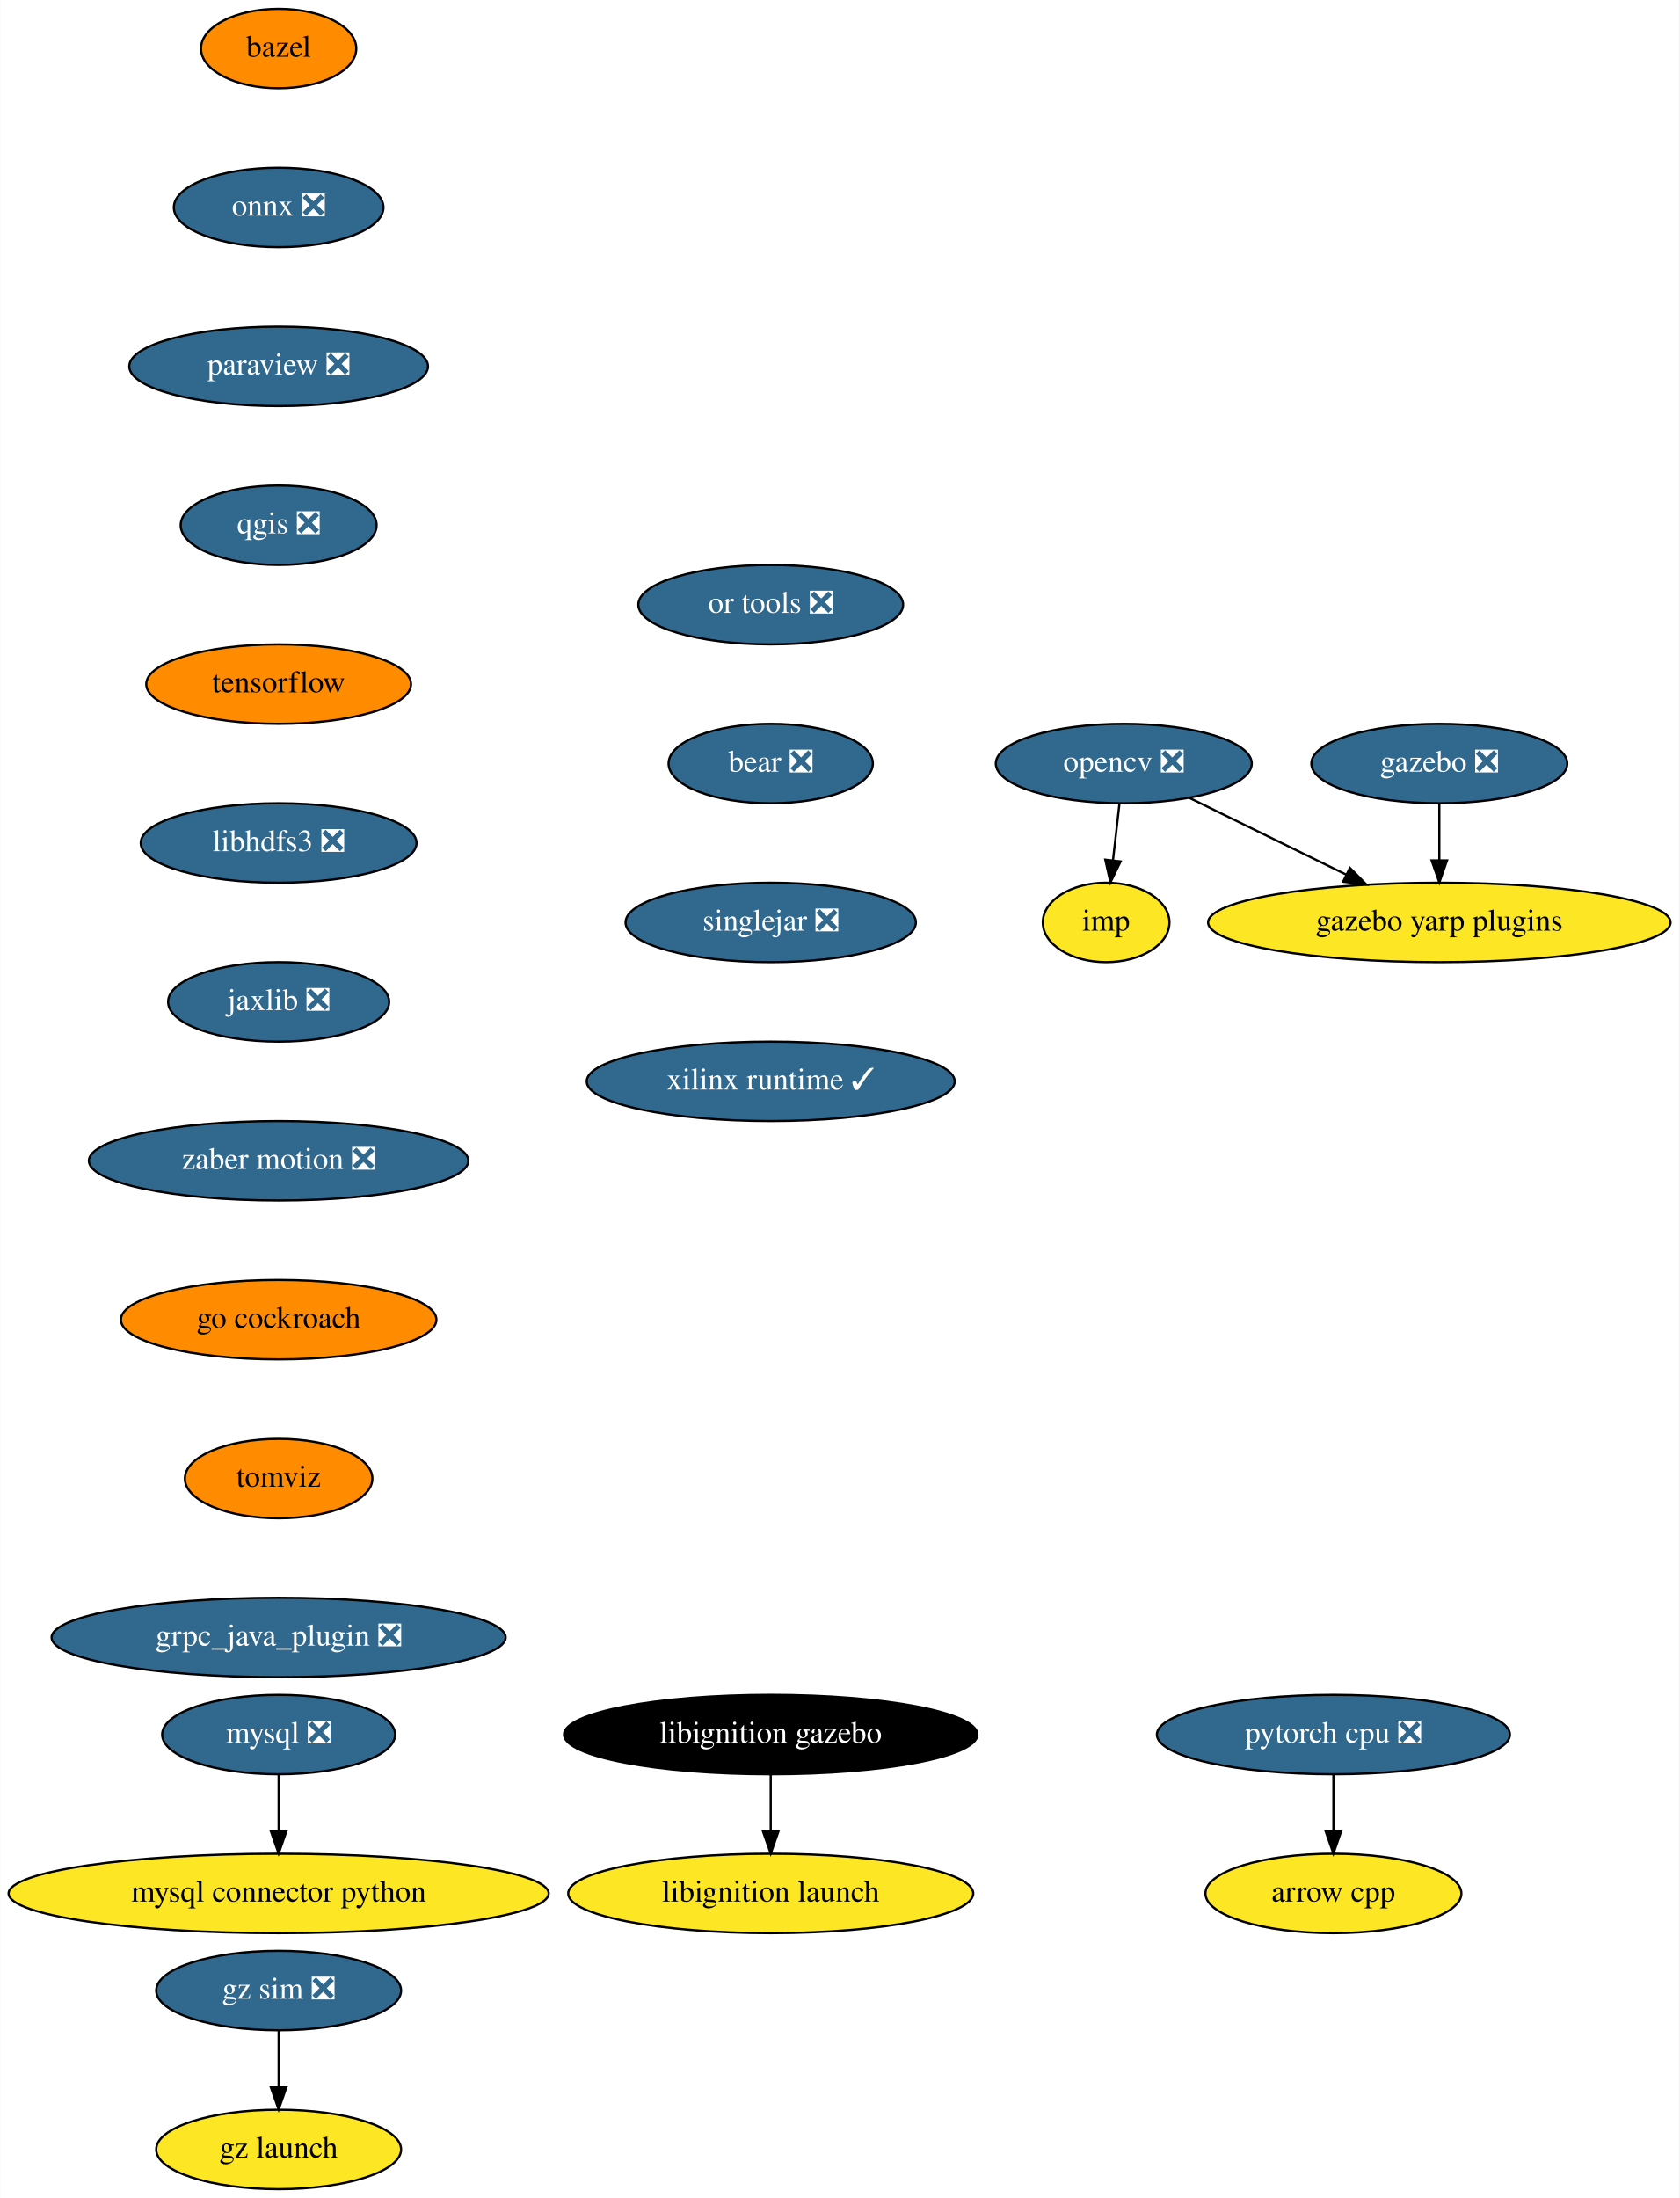
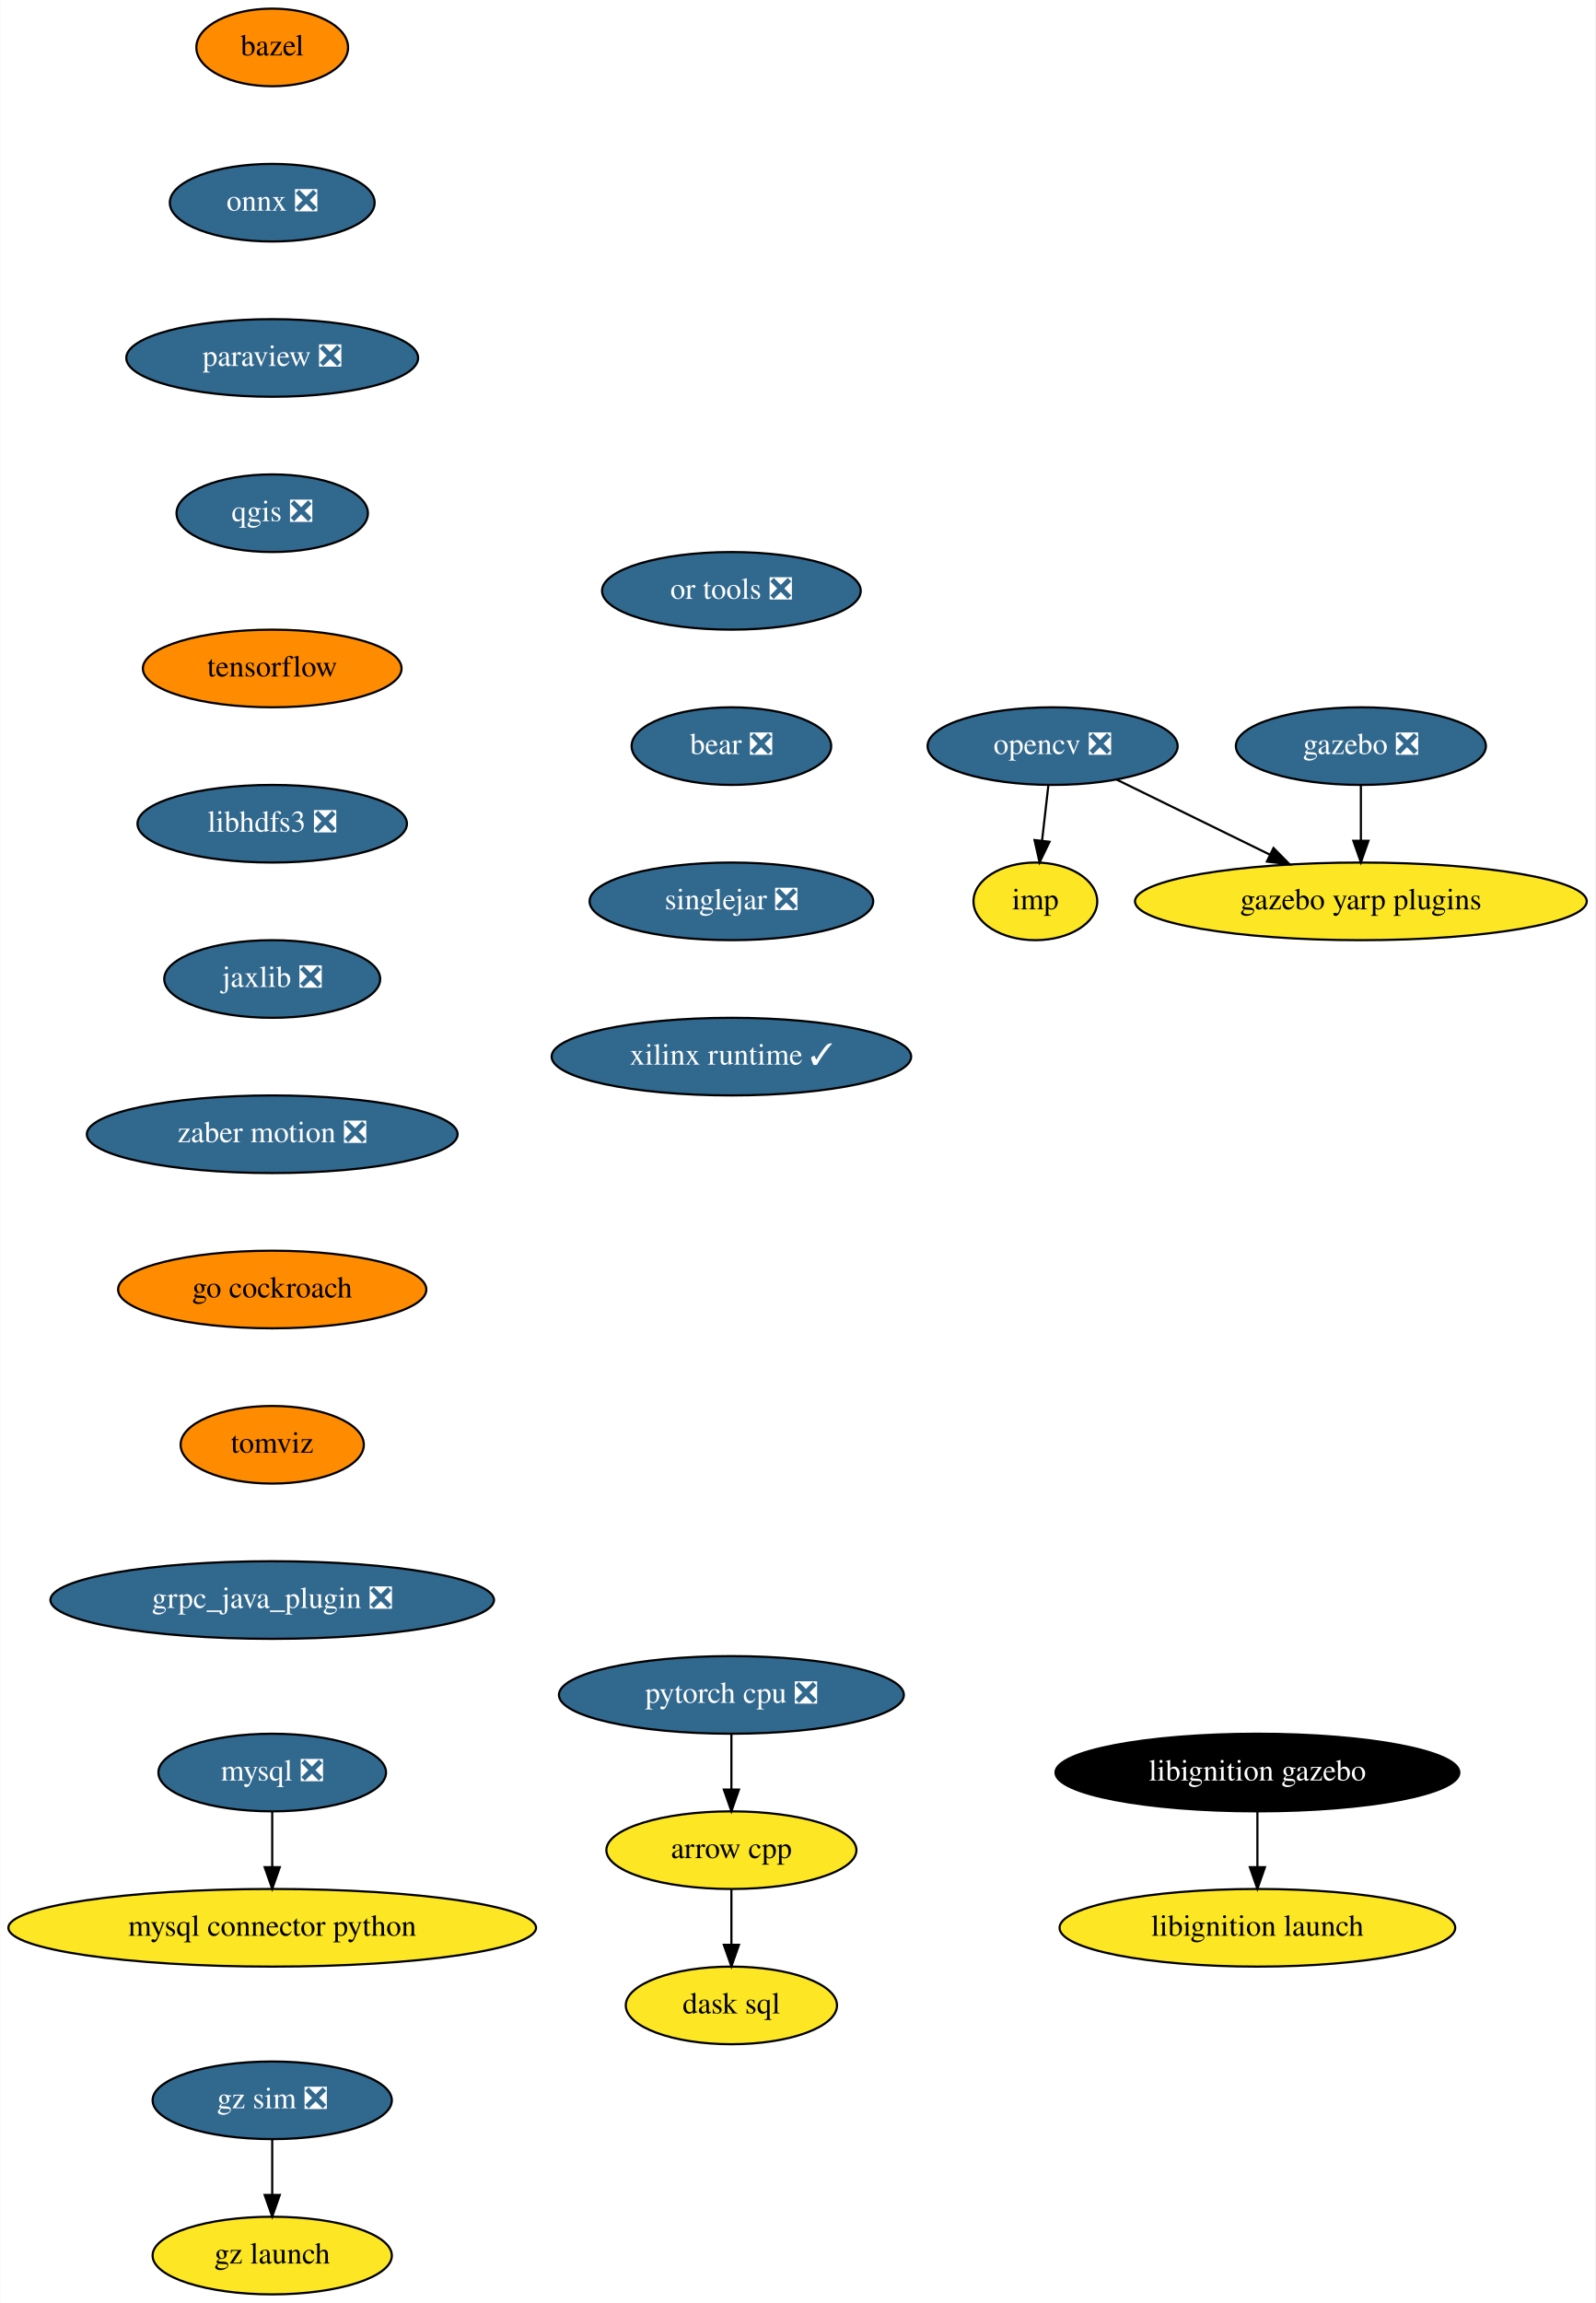
- <svg xmlns="http://www.w3.org/2000/svg" xmlns:xlink="http://www.w3.org/1999/xlink" width="761pt" height="996pt" viewBox="0.00 0.00 760.83 996.00">
-   <g id="graph0" class="graph" transform="scale(1 1) rotate(0) translate(4 992)">
-     <polygon fill="white" stroke="transparent" points="-4,4 -4,-992 756.83,-992 756.83,4 -4,4" />
+ <svg xmlns="http://www.w3.org/2000/svg" xmlns:xlink="http://www.w3.org/1999/xlink" width="740pt" height="1068pt" viewBox="0.00 0.00 739.83 1068.00">
+   <g id="graph0" class="graph" transform="scale(1 1) rotate(0) translate(4 1064)">
+     <polygon fill="white" stroke="transparent" points="-4,4 -4,-1064 735.83,-1064 735.83,4 -4,4" />
    <g id="node1" class="node">
      <g id="a_node1">
        <a xlink:href="https://github.com/conda-forge/arrow-cpp-feedstock" xlink:title="arrow cpp">
-           <ellipse fill="#fde725" stroke="black" cx="600.19" cy="-134" rx="58" ry="18" />
-           <text text-anchor="middle" x="600.19" y="-130.3" font-family="Times,serif" font-size="14.00">arrow cpp</text>
+           <ellipse fill="#fde725" stroke="black" cx="335.19" cy="-206" rx="58" ry="18" />
+           <text text-anchor="middle" x="335.19" y="-202.3" font-family="Times,serif" font-size="14.00">arrow cpp</text>
        </a>
      </g>
    </g>
    <g id="node2" class="node">
      <g id="a_node2">
-         <a xlink:href="https://github.com/conda-forge/bazel-feedstock" xlink:title="bazel">
-           <ellipse fill="#ff8c00" stroke="black" cx="122.19" cy="-970" rx="35.19" ry="18" />
-           <text text-anchor="middle" x="122.19" y="-966.3" font-family="Times,serif" font-size="14.00">bazel</text>
-         </a>
-       </g>
+         <a xlink:href="https://github.com/conda-forge/dask-sql-feedstock" xlink:title="dask sql">
+           <ellipse fill="#fde725" stroke="black" cx="335.19" cy="-134" rx="48.99" ry="18" />
+           <text text-anchor="middle" x="335.19" y="-130.3" font-family="Times,serif" font-size="14.00">dask sql</text>
+         </a>
+       </g>
+     </g>
+     <g id="edge1" class="edge">
+       <path fill="none" stroke="black" d="M335.19,-187.7C335.19,-179.98 335.19,-170.71 335.19,-162.11" />
+       <polygon fill="black" stroke="black" points="338.69,-162.1 335.19,-152.1 331.69,-162.1 338.69,-162.1" />
    </g>
    <g id="node3" class="node">
      <g id="a_node3">
+         <a xlink:href="https://github.com/conda-forge/bazel-feedstock" xlink:title="bazel">
+           <ellipse fill="#ff8c00" stroke="black" cx="122.19" cy="-1042" rx="35.19" ry="18" />
+           <text text-anchor="middle" x="122.19" y="-1038.3" font-family="Times,serif" font-size="14.00">bazel</text>
+         </a>
+       </g>
+     </g>
+     <g id="node4" class="node">
+       <g id="a_node4">
        <a xlink:href="https://github.com/conda-forge/onnx-feedstock/pull/96" xlink:title="onnx ❎">
-           <ellipse fill="#31688e" stroke="black" cx="122.19" cy="-898" rx="47.5" ry="18" />
-           <text text-anchor="middle" x="122.19" y="-894.3" font-family="Times,serif" font-size="14.00" fill="white">onnx ❎</text>
+           <ellipse fill="#31688e" stroke="black" cx="122.19" cy="-970" rx="47.5" ry="18" />
+           <text text-anchor="middle" x="122.19" y="-966.3" font-family="Times,serif" font-size="14.00" fill="white">onnx ❎</text>
+         </a>
+       </g>
+     </g>
+     <g id="node7" class="node">
+       <g id="a_node7">
+         <a xlink:href="https://github.com/conda-forge/paraview-feedstock/pull/195" xlink:title="paraview ❎">
+           <ellipse fill="#31688e" stroke="black" cx="122.19" cy="-898" rx="67.69" ry="18" />
+           <text text-anchor="middle" x="122.19" y="-894.3" font-family="Times,serif" font-size="14.00" fill="white">paraview ❎</text>
+         </a>
+       </g>
+     </g>
+     <g id="node5" class="node">
+       <g id="a_node5">
+         <a xlink:href="https://github.com/conda-forge/mysql-feedstock/pull/78" xlink:title="mysql ❎">
+           <ellipse fill="#31688e" stroke="black" cx="122.19" cy="-242" rx="52.79" ry="18" />
+           <text text-anchor="middle" x="122.19" y="-238.3" font-family="Times,serif" font-size="14.00" fill="white">mysql ❎</text>
        </a>
      </g>
    </g>
    <g id="node6" class="node">
      <g id="a_node6">
-         <a xlink:href="https://github.com/conda-forge/paraview-feedstock/pull/195" xlink:title="paraview ❎">
-           <ellipse fill="#31688e" stroke="black" cx="122.19" cy="-826" rx="67.69" ry="18" />
-           <text text-anchor="middle" x="122.19" y="-822.3" font-family="Times,serif" font-size="14.00" fill="white">paraview ❎</text>
-         </a>
-       </g>
-     </g>
-     <g id="node4" class="node">
-       <g id="a_node4">
-         <a xlink:href="https://github.com/conda-forge/mysql-feedstock/pull/78" xlink:title="mysql ❎">
-           <ellipse fill="#31688e" stroke="black" cx="122.19" cy="-206" rx="52.79" ry="18" />
-           <text text-anchor="middle" x="122.19" y="-202.3" font-family="Times,serif" font-size="14.00" fill="white">mysql ❎</text>
-         </a>
-       </g>
-     </g>
-     <g id="node5" class="node">
-       <g id="a_node5">
        <a xlink:href="https://github.com/conda-forge/mysql-connector-python-feedstock" xlink:title="mysql connector python">
-           <ellipse fill="#fde725" stroke="black" cx="122.19" cy="-134" rx="122.38" ry="18" />
-           <text text-anchor="middle" x="122.19" y="-130.3" font-family="Times,serif" font-size="14.00">mysql connector python</text>
-         </a>
-       </g>
-     </g>
-     <g id="edge2" class="edge">
-       <path fill="none" stroke="black" d="M122.19,-187.7C122.19,-179.98 122.19,-170.71 122.19,-162.11" />
-       <polygon fill="black" stroke="black" points="125.69,-162.1 122.19,-152.1 118.69,-162.1 125.69,-162.1" />
+           <ellipse fill="#fde725" stroke="black" cx="122.19" cy="-170" rx="122.38" ry="18" />
+           <text text-anchor="middle" x="122.19" y="-166.3" font-family="Times,serif" font-size="14.00">mysql connector python</text>
+         </a>
+       </g>
+     </g>
+     <g id="edge3" class="edge">
+       <path fill="none" stroke="black" d="M122.19,-223.7C122.19,-215.98 122.19,-206.71 122.19,-198.11" />
+       <polygon fill="black" stroke="black" points="125.69,-198.1 122.19,-188.1 118.69,-198.1 125.69,-198.1" />
+     </g>
+     <g id="node11" class="node">
+       <g id="a_node11">
+         <a xlink:href="https://github.com/conda-forge/qgis-feedstock/pull/337" xlink:title="qgis ❎">
+           <ellipse fill="#31688e" stroke="black" cx="122.19" cy="-826" rx="44.39" ry="18" />
+           <text text-anchor="middle" x="122.19" y="-822.3" font-family="Times,serif" font-size="14.00" fill="white">qgis ❎</text>
+         </a>
+       </g>
+     </g>
+     <g id="node8" class="node">
+       <g id="a_node8">
+         <a xlink:href="https://github.com/conda-forge/opencv-feedstock/pull/362" xlink:title="opencv ❎">
+           <ellipse fill="#31688e" stroke="black" cx="484.19" cy="-718" rx="58" ry="18" />
+           <text text-anchor="middle" x="484.19" y="-714.3" font-family="Times,serif" font-size="14.00" fill="white">opencv ❎</text>
+         </a>
+       </g>
+     </g>
+     <g id="node9" class="node">
+       <g id="a_node9">
+         <a xlink:href="https://github.com/conda-forge/imp-feedstock" xlink:title="imp">
+           <ellipse fill="#fde725" stroke="black" cx="476.19" cy="-646" rx="28.7" ry="18" />
+           <text text-anchor="middle" x="476.19" y="-642.3" font-family="Times,serif" font-size="14.00">imp</text>
+         </a>
+       </g>
+     </g>
+     <g id="edge5" class="edge">
+       <path fill="none" stroke="black" d="M482.21,-699.7C481.33,-691.98 480.27,-682.71 479.29,-674.11" />
+       <polygon fill="black" stroke="black" points="482.76,-673.64 478.14,-664.1 475.8,-674.44 482.76,-673.64" />
    </g>
    <g id="node10" class="node">
      <g id="a_node10">
-         <a xlink:href="https://github.com/conda-forge/qgis-feedstock/pull/337" xlink:title="qgis ❎">
-           <ellipse fill="#31688e" stroke="black" cx="122.19" cy="-754" rx="44.39" ry="18" />
-           <text text-anchor="middle" x="122.19" y="-750.3" font-family="Times,serif" font-size="14.00" fill="white">qgis ❎</text>
-         </a>
-       </g>
-     </g>
-     <g id="node7" class="node">
-       <g id="a_node7">
-         <a xlink:href="https://github.com/conda-forge/opencv-feedstock/pull/362" xlink:title="opencv ❎">
-           <ellipse fill="#31688e" stroke="black" cx="505.19" cy="-646" rx="58" ry="18" />
-           <text text-anchor="middle" x="505.19" y="-642.3" font-family="Times,serif" font-size="14.00" fill="white">opencv ❎</text>
-         </a>
-       </g>
-     </g>
-     <g id="node8" class="node">
-       <g id="a_node8">
-         <a xlink:href="https://github.com/conda-forge/imp-feedstock" xlink:title="imp">
-           <ellipse fill="#fde725" stroke="black" cx="497.19" cy="-574" rx="28.7" ry="18" />
-           <text text-anchor="middle" x="497.19" y="-570.3" font-family="Times,serif" font-size="14.00">imp</text>
-         </a>
-       </g>
-     </g>
-     <g id="edge4" class="edge">
-       <path fill="none" stroke="black" d="M503.21,-627.7C502.33,-619.98 501.27,-610.71 500.29,-602.11" />
-       <polygon fill="black" stroke="black" points="503.76,-601.64 499.14,-592.1 496.8,-602.44 503.76,-601.64" />
-     </g>
-     <g id="node9" class="node">
-       <g id="a_node9">
        <a xlink:href="https://github.com/conda-forge/gazebo-yarp-plugins-feedstock" xlink:title="gazebo yarp plugins">
-           <ellipse fill="#fde725" stroke="black" cx="648.19" cy="-574" rx="104.78" ry="18" />
-           <text text-anchor="middle" x="648.19" y="-570.3" font-family="Times,serif" font-size="14.00">gazebo yarp plugins</text>
-         </a>
-       </g>
-     </g>
-     <g id="edge5" class="edge">
-       <path fill="none" stroke="black" d="M534.82,-630.5C555.38,-620.43 583.08,-606.87 605.95,-595.68" />
-       <polygon fill="black" stroke="black" points="607.66,-598.74 615.1,-591.2 604.58,-592.45 607.66,-598.74" />
-     </g>
-     <g id="node11" class="node">
-       <g id="a_node11">
-         <a xlink:href="https://github.com/conda-forge/tensorflow-feedstock" xlink:title="tensorflow">
-           <ellipse fill="#ff8c00" stroke="black" cx="122.19" cy="-682" rx="60" ry="18" />
-           <text text-anchor="middle" x="122.19" y="-678.3" font-family="Times,serif" font-size="14.00">tensorflow</text>
-         </a>
-       </g>
+           <ellipse fill="#fde725" stroke="black" cx="627.19" cy="-646" rx="104.78" ry="18" />
+           <text text-anchor="middle" x="627.19" y="-642.3" font-family="Times,serif" font-size="14.00">gazebo yarp plugins</text>
+         </a>
+       </g>
+     </g>
+     <g id="edge6" class="edge">
+       <path fill="none" stroke="black" d="M513.82,-702.5C534.38,-692.43 562.08,-678.87 584.95,-667.68" />
+       <polygon fill="black" stroke="black" points="586.66,-670.74 594.1,-663.2 583.58,-664.45 586.66,-670.74" />
    </g>
    <g id="node12" class="node">
      <g id="a_node12">
-         <a xlink:href="https://github.com/conda-forge/libhdfs3-feedstock/pull/50" xlink:title="libhdfs3 ❎">
-           <ellipse fill="#31688e" stroke="black" cx="122.19" cy="-610" rx="62.5" ry="18" />
-           <text text-anchor="middle" x="122.19" y="-606.3" font-family="Times,serif" font-size="14.00" fill="white">libhdfs3 ❎</text>
+         <a xlink:href="https://github.com/conda-forge/tensorflow-feedstock" xlink:title="tensorflow">
+           <ellipse fill="#ff8c00" stroke="black" cx="122.19" cy="-754" rx="60" ry="18" />
+           <text text-anchor="middle" x="122.19" y="-750.3" font-family="Times,serif" font-size="14.00">tensorflow</text>
        </a>
      </g>
    </g>
    <g id="node13" class="node">
      <g id="a_node13">
+         <a xlink:href="https://github.com/conda-forge/libhdfs3-feedstock/pull/50" xlink:title="libhdfs3 ❎">
+           <ellipse fill="#31688e" stroke="black" cx="122.19" cy="-682" rx="62.5" ry="18" />
+           <text text-anchor="middle" x="122.19" y="-678.3" font-family="Times,serif" font-size="14.00" fill="white">libhdfs3 ❎</text>
+         </a>
+       </g>
+     </g>
+     <g id="node14" class="node">
+       <g id="a_node14">
        <a xlink:href="https://github.com/conda-forge/jaxlib-feedstock/pull/179" xlink:title="jaxlib ❎">
-           <ellipse fill="#31688e" stroke="black" cx="122.19" cy="-538" rx="50.09" ry="18" />
-           <text text-anchor="middle" x="122.19" y="-534.3" font-family="Times,serif" font-size="14.00" fill="white">jaxlib ❎</text>
+           <ellipse fill="#31688e" stroke="black" cx="122.19" cy="-610" rx="50.09" ry="18" />
+           <text text-anchor="middle" x="122.19" y="-606.3" font-family="Times,serif" font-size="14.00" fill="white">jaxlib ❎</text>
+         </a>
+       </g>
+     </g>
+     <g id="node16" class="node">
+       <g id="a_node16">
+         <a xlink:href="https://github.com/conda-forge/zaber-motion-feedstock/pull/104" xlink:title="zaber motion ❎">
+           <ellipse fill="#31688e" stroke="black" cx="122.19" cy="-538" rx="86" ry="18" />
+           <text text-anchor="middle" x="122.19" y="-534.3" font-family="Times,serif" font-size="14.00" fill="white">zaber motion ❎</text>
        </a>
      </g>
    </g>
    <g id="node15" class="node">
      <g id="a_node15">
-         <a xlink:href="https://github.com/conda-forge/zaber-motion-feedstock/pull/104" xlink:title="zaber motion ❎">
-           <ellipse fill="#31688e" stroke="black" cx="122.19" cy="-466" rx="86" ry="18" />
-           <text text-anchor="middle" x="122.19" y="-462.3" font-family="Times,serif" font-size="14.00" fill="white">zaber motion ❎</text>
-         </a>
-       </g>
-     </g>
-     <g id="node14" class="node">
-       <g id="a_node14">
        <a xlink:href="https://github.com/conda-forge/pytorch-cpu-feedstock/pull/170" xlink:title="pytorch cpu ❎">
-           <ellipse fill="#31688e" stroke="black" cx="600.19" cy="-206" rx="80" ry="18" />
-           <text text-anchor="middle" x="600.19" y="-202.3" font-family="Times,serif" font-size="14.00" fill="white">pytorch cpu ❎</text>
-         </a>
-       </g>
-     </g>
-     <g id="edge10" class="edge">
-       <path fill="none" stroke="black" d="M600.19,-187.7C600.19,-179.98 600.19,-170.71 600.19,-162.11" />
-       <polygon fill="black" stroke="black" points="603.69,-162.1 600.19,-152.1 596.69,-162.1 603.69,-162.1" />
+           <ellipse fill="#31688e" stroke="black" cx="335.19" cy="-278" rx="80" ry="18" />
+           <text text-anchor="middle" x="335.19" y="-274.3" font-family="Times,serif" font-size="14.00" fill="white">pytorch cpu ❎</text>
+         </a>
+       </g>
+     </g>
+     <g id="edge11" class="edge">
+       <path fill="none" stroke="black" d="M335.19,-259.7C335.19,-251.98 335.19,-242.71 335.19,-234.11" />
+       <polygon fill="black" stroke="black" points="338.69,-234.1 335.19,-224.1 331.69,-234.1 338.69,-234.1" />
+     </g>
+     <g id="node18" class="node">
+       <g id="a_node18">
+         <a xlink:href="https://github.com/conda-forge/go-cockroach-feedstock" xlink:title="go cockroach">
+           <ellipse fill="#ff8c00" stroke="black" cx="122.19" cy="-466" rx="71.5" ry="18" />
+           <text text-anchor="middle" x="122.19" y="-462.3" font-family="Times,serif" font-size="14.00">go cockroach</text>
+         </a>
+       </g>
    </g>
    <g id="node17" class="node">
      <g id="a_node17">
-         <a xlink:href="https://github.com/conda-forge/go-cockroach-feedstock" xlink:title="go cockroach">
-           <ellipse fill="#ff8c00" stroke="black" cx="122.19" cy="-394" rx="71.5" ry="18" />
-           <text text-anchor="middle" x="122.19" y="-390.3" font-family="Times,serif" font-size="14.00">go cockroach</text>
-         </a>
-       </g>
-     </g>
-     <g id="node16" class="node">
-       <g id="a_node16">
        <a xlink:href="https://github.com/conda-forge/gazebo-feedstock/pull/179" xlink:title="gazebo ❎">
-           <ellipse fill="#31688e" stroke="black" cx="648.19" cy="-646" rx="58" ry="18" />
-           <text text-anchor="middle" x="648.19" y="-642.3" font-family="Times,serif" font-size="14.00" fill="white">gazebo ❎</text>
-         </a>
-       </g>
-     </g>
-     <g id="edge12" class="edge">
-       <path fill="none" stroke="black" d="M648.19,-627.7C648.19,-619.98 648.19,-610.71 648.19,-602.11" />
-       <polygon fill="black" stroke="black" points="651.69,-602.1 648.19,-592.1 644.69,-602.1 651.69,-602.1" />
-     </g>
-     <g id="node18" class="node">
-       <g id="a_node18">
-         <a xlink:href="https://github.com/conda-forge/tomviz-feedstock" xlink:title="tomviz">
-           <ellipse fill="#ff8c00" stroke="black" cx="122.19" cy="-322" rx="42.49" ry="18" />
-           <text text-anchor="middle" x="122.19" y="-318.3" font-family="Times,serif" font-size="14.00">tomviz</text>
-         </a>
-       </g>
+           <ellipse fill="#31688e" stroke="black" cx="627.19" cy="-718" rx="58" ry="18" />
+           <text text-anchor="middle" x="627.19" y="-714.3" font-family="Times,serif" font-size="14.00" fill="white">gazebo ❎</text>
+         </a>
+       </g>
+     </g>
+     <g id="edge13" class="edge">
+       <path fill="none" stroke="black" d="M627.19,-699.7C627.19,-691.98 627.19,-682.71 627.19,-674.11" />
+       <polygon fill="black" stroke="black" points="630.69,-674.1 627.19,-664.1 623.69,-674.1 630.69,-674.1" />
    </g>
    <g id="node19" class="node">
      <g id="a_node19">
-         <a xlink:href="https://github.com/conda-forge/grpc_java_plugin-feedstock/pull/63" xlink:title="grpc_java_plugin ❎">
-           <ellipse fill="#31688e" stroke="black" cx="122.19" cy="-250" rx="102.88" ry="18" />
-           <text text-anchor="middle" x="122.19" y="-246.3" font-family="Times,serif" font-size="14.00" fill="white">grpc_java_plugin ❎</text>
+         <a xlink:href="https://github.com/conda-forge/tomviz-feedstock" xlink:title="tomviz">
+           <ellipse fill="#ff8c00" stroke="black" cx="122.19" cy="-394" rx="42.49" ry="18" />
+           <text text-anchor="middle" x="122.19" y="-390.3" font-family="Times,serif" font-size="14.00">tomviz</text>
        </a>
      </g>
    </g>
    <g id="node20" class="node">
      <g id="a_node20">
-         <a xlink:href="https://github.com/conda-forge/libignition-gazebo-feedstock" xlink:title="libignition gazebo">
-           <ellipse fill="#000000" stroke="black" cx="345.19" cy="-206" rx="93.68" ry="18" />
-           <text text-anchor="middle" x="345.19" y="-202.3" font-family="Times,serif" font-size="14.00" fill="white">libignition gazebo</text>
+         <a xlink:href="https://github.com/conda-forge/grpc_java_plugin-feedstock/pull/63" xlink:title="grpc_java_plugin ❎">
+           <ellipse fill="#31688e" stroke="black" cx="122.19" cy="-322" rx="102.88" ry="18" />
+           <text text-anchor="middle" x="122.19" y="-318.3" font-family="Times,serif" font-size="14.00" fill="white">grpc_java_plugin ❎</text>
        </a>
      </g>
    </g>
    <g id="node21" class="node">
      <g id="a_node21">
-         <a xlink:href="https://github.com/conda-forge/libignition-launch-feedstock" xlink:title="libignition launch">
-           <ellipse fill="#fde725" stroke="black" cx="345.19" cy="-134" rx="91.78" ry="18" />
-           <text text-anchor="middle" x="345.19" y="-130.3" font-family="Times,serif" font-size="14.00">libignition launch</text>
-         </a>
-       </g>
-     </g>
-     <g id="edge16" class="edge">
-       <path fill="none" stroke="black" d="M345.19,-187.7C345.19,-179.98 345.19,-170.71 345.19,-162.11" />
-       <polygon fill="black" stroke="black" points="348.69,-162.1 345.19,-152.1 341.69,-162.1 348.69,-162.1" />
+         <a xlink:href="https://github.com/conda-forge/libignition-gazebo-feedstock" xlink:title="libignition gazebo">
+           <ellipse fill="#000000" stroke="black" cx="579.19" cy="-242" rx="93.68" ry="18" />
+           <text text-anchor="middle" x="579.19" y="-238.3" font-family="Times,serif" font-size="14.00" fill="white">libignition gazebo</text>
+         </a>
+       </g>
    </g>
    <g id="node22" class="node">
      <g id="a_node22">
-         <a xlink:href="https://github.com/conda-forge/or-tools-feedstock/pull/44" xlink:title="or tools ❎">
-           <ellipse fill="#31688e" stroke="black" cx="345.19" cy="-718" rx="60" ry="18" />
-           <text text-anchor="middle" x="345.19" y="-714.3" font-family="Times,serif" font-size="14.00" fill="white">or tools ❎</text>
-         </a>
-       </g>
+         <a xlink:href="https://github.com/conda-forge/libignition-launch-feedstock" xlink:title="libignition launch">
+           <ellipse fill="#fde725" stroke="black" cx="579.19" cy="-170" rx="91.78" ry="18" />
+           <text text-anchor="middle" x="579.19" y="-166.3" font-family="Times,serif" font-size="14.00">libignition launch</text>
+         </a>
+       </g>
+     </g>
+     <g id="edge17" class="edge">
+       <path fill="none" stroke="black" d="M579.19,-223.7C579.19,-215.98 579.19,-206.71 579.19,-198.11" />
+       <polygon fill="black" stroke="black" points="582.69,-198.1 579.19,-188.1 575.69,-198.1 582.69,-198.1" />
    </g>
    <g id="node23" class="node">
      <g id="a_node23">
-         <a xlink:href="https://github.com/conda-forge/bear-feedstock/pull/35" xlink:title="bear ❎">
-           <ellipse fill="#31688e" stroke="black" cx="345.19" cy="-646" rx="46.29" ry="18" />
-           <text text-anchor="middle" x="345.19" y="-642.3" font-family="Times,serif" font-size="14.00" fill="white">bear ❎</text>
+         <a xlink:href="https://github.com/conda-forge/or-tools-feedstock/pull/44" xlink:title="or tools ❎">
+           <ellipse fill="#31688e" stroke="black" cx="335.19" cy="-790" rx="60" ry="18" />
+           <text text-anchor="middle" x="335.19" y="-786.3" font-family="Times,serif" font-size="14.00" fill="white">or tools ❎</text>
        </a>
      </g>
    </g>
    <g id="node24" class="node">
      <g id="a_node24">
-         <a xlink:href="https://github.com/conda-forge/singlejar-feedstock/pull/19" xlink:title="singlejar ❎">
-           <ellipse fill="#31688e" stroke="black" cx="345.19" cy="-574" rx="65.79" ry="18" />
-           <text text-anchor="middle" x="345.19" y="-570.3" font-family="Times,serif" font-size="14.00" fill="white">singlejar ❎</text>
+         <a xlink:href="https://github.com/conda-forge/bear-feedstock/pull/35" xlink:title="bear ❎">
+           <ellipse fill="#31688e" stroke="black" cx="335.19" cy="-718" rx="46.29" ry="18" />
+           <text text-anchor="middle" x="335.19" y="-714.3" font-family="Times,serif" font-size="14.00" fill="white">bear ❎</text>
        </a>
      </g>
    </g>
    <g id="node25" class="node">
      <g id="a_node25">
-         <a xlink:href="https://github.com/conda-forge/xilinx-runtime-feedstock/pull/13" xlink:title="xilinx runtime ✓">
-           <ellipse fill="#31688e" stroke="black" cx="345.19" cy="-502" rx="83.39" ry="18" />
-           <text text-anchor="middle" x="345.19" y="-498.3" font-family="Times,serif" font-size="14.00" fill="white">xilinx runtime ✓</text>
+         <a xlink:href="https://github.com/conda-forge/singlejar-feedstock/pull/19" xlink:title="singlejar ❎">
+           <ellipse fill="#31688e" stroke="black" cx="335.19" cy="-646" rx="65.79" ry="18" />
+           <text text-anchor="middle" x="335.19" y="-642.3" font-family="Times,serif" font-size="14.00" fill="white">singlejar ❎</text>
        </a>
      </g>
    </g>
    <g id="node26" class="node">
      <g id="a_node26">
+         <a xlink:href="https://github.com/conda-forge/xilinx-runtime-feedstock/pull/13" xlink:title="xilinx runtime ✓">
+           <ellipse fill="#31688e" stroke="black" cx="335.19" cy="-574" rx="83.39" ry="18" />
+           <text text-anchor="middle" x="335.19" y="-570.3" font-family="Times,serif" font-size="14.00" fill="white">xilinx runtime ✓</text>
+         </a>
+       </g>
+     </g>
+     <g id="node27" class="node">
+       <g id="a_node27">
        <a xlink:href="https://github.com/conda-forge/gz-sim-feedstock/pull/16" xlink:title="gz sim ❎">
          <ellipse fill="#31688e" stroke="black" cx="122.19" cy="-90" rx="55.49" ry="18" />
          <text text-anchor="middle" x="122.19" y="-86.3" font-family="Times,serif" font-size="14.00" fill="white">gz sim ❎</text>
        </a>
      </g>
    </g>
-     <g id="node27" class="node">
-       <g id="a_node27">
+     <g id="node28" class="node">
+       <g id="a_node28">
        <a xlink:href="https://github.com/conda-forge/gz-launch-feedstock" xlink:title="gz launch">
          <ellipse fill="#fde725" stroke="black" cx="122.19" cy="-18" rx="55.49" ry="18" />
          <text text-anchor="middle" x="122.19" y="-14.3" font-family="Times,serif" font-size="14.00">gz launch</text>
        </a>
      </g>
    </g>
-     <g id="edge20" class="edge">
+     <g id="edge21" class="edge">
      <path fill="none" stroke="black" d="M122.19,-71.7C122.19,-63.98 122.19,-54.71 122.19,-46.11" />
      <polygon fill="black" stroke="black" points="125.69,-46.1 122.19,-36.1 118.69,-46.1 125.69,-46.1" />
    </g>
  </g>
</svg>
